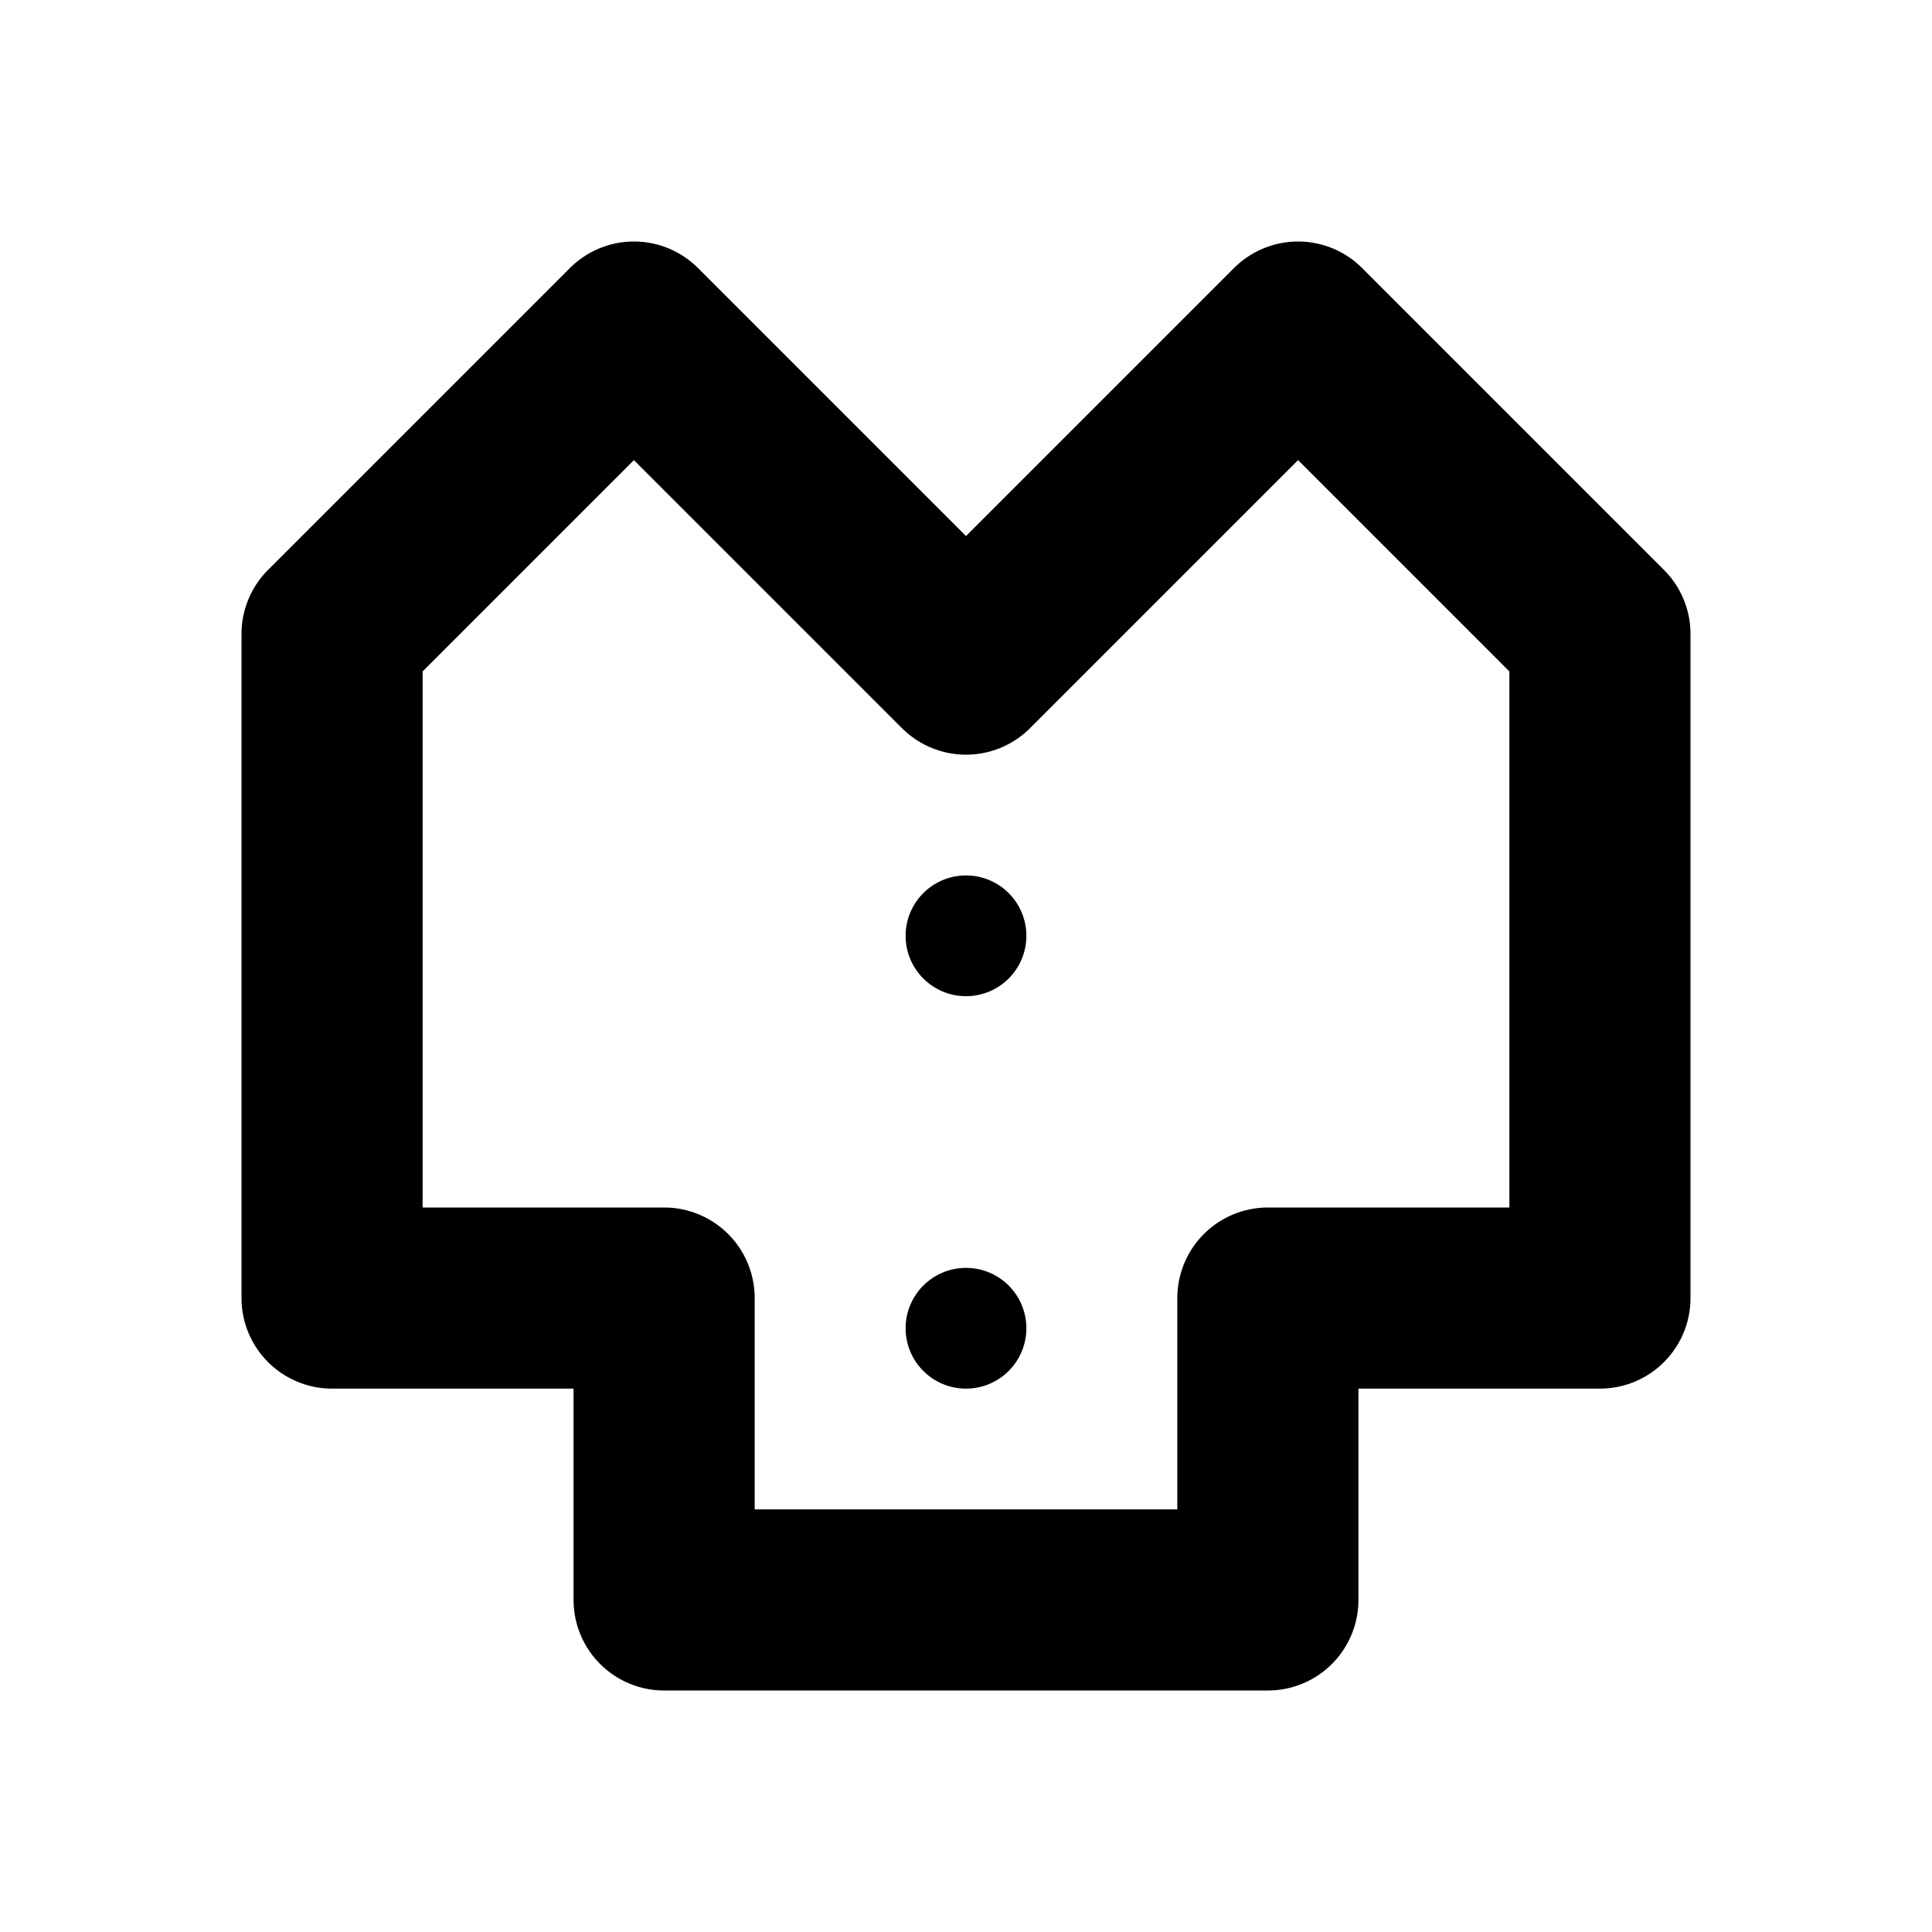
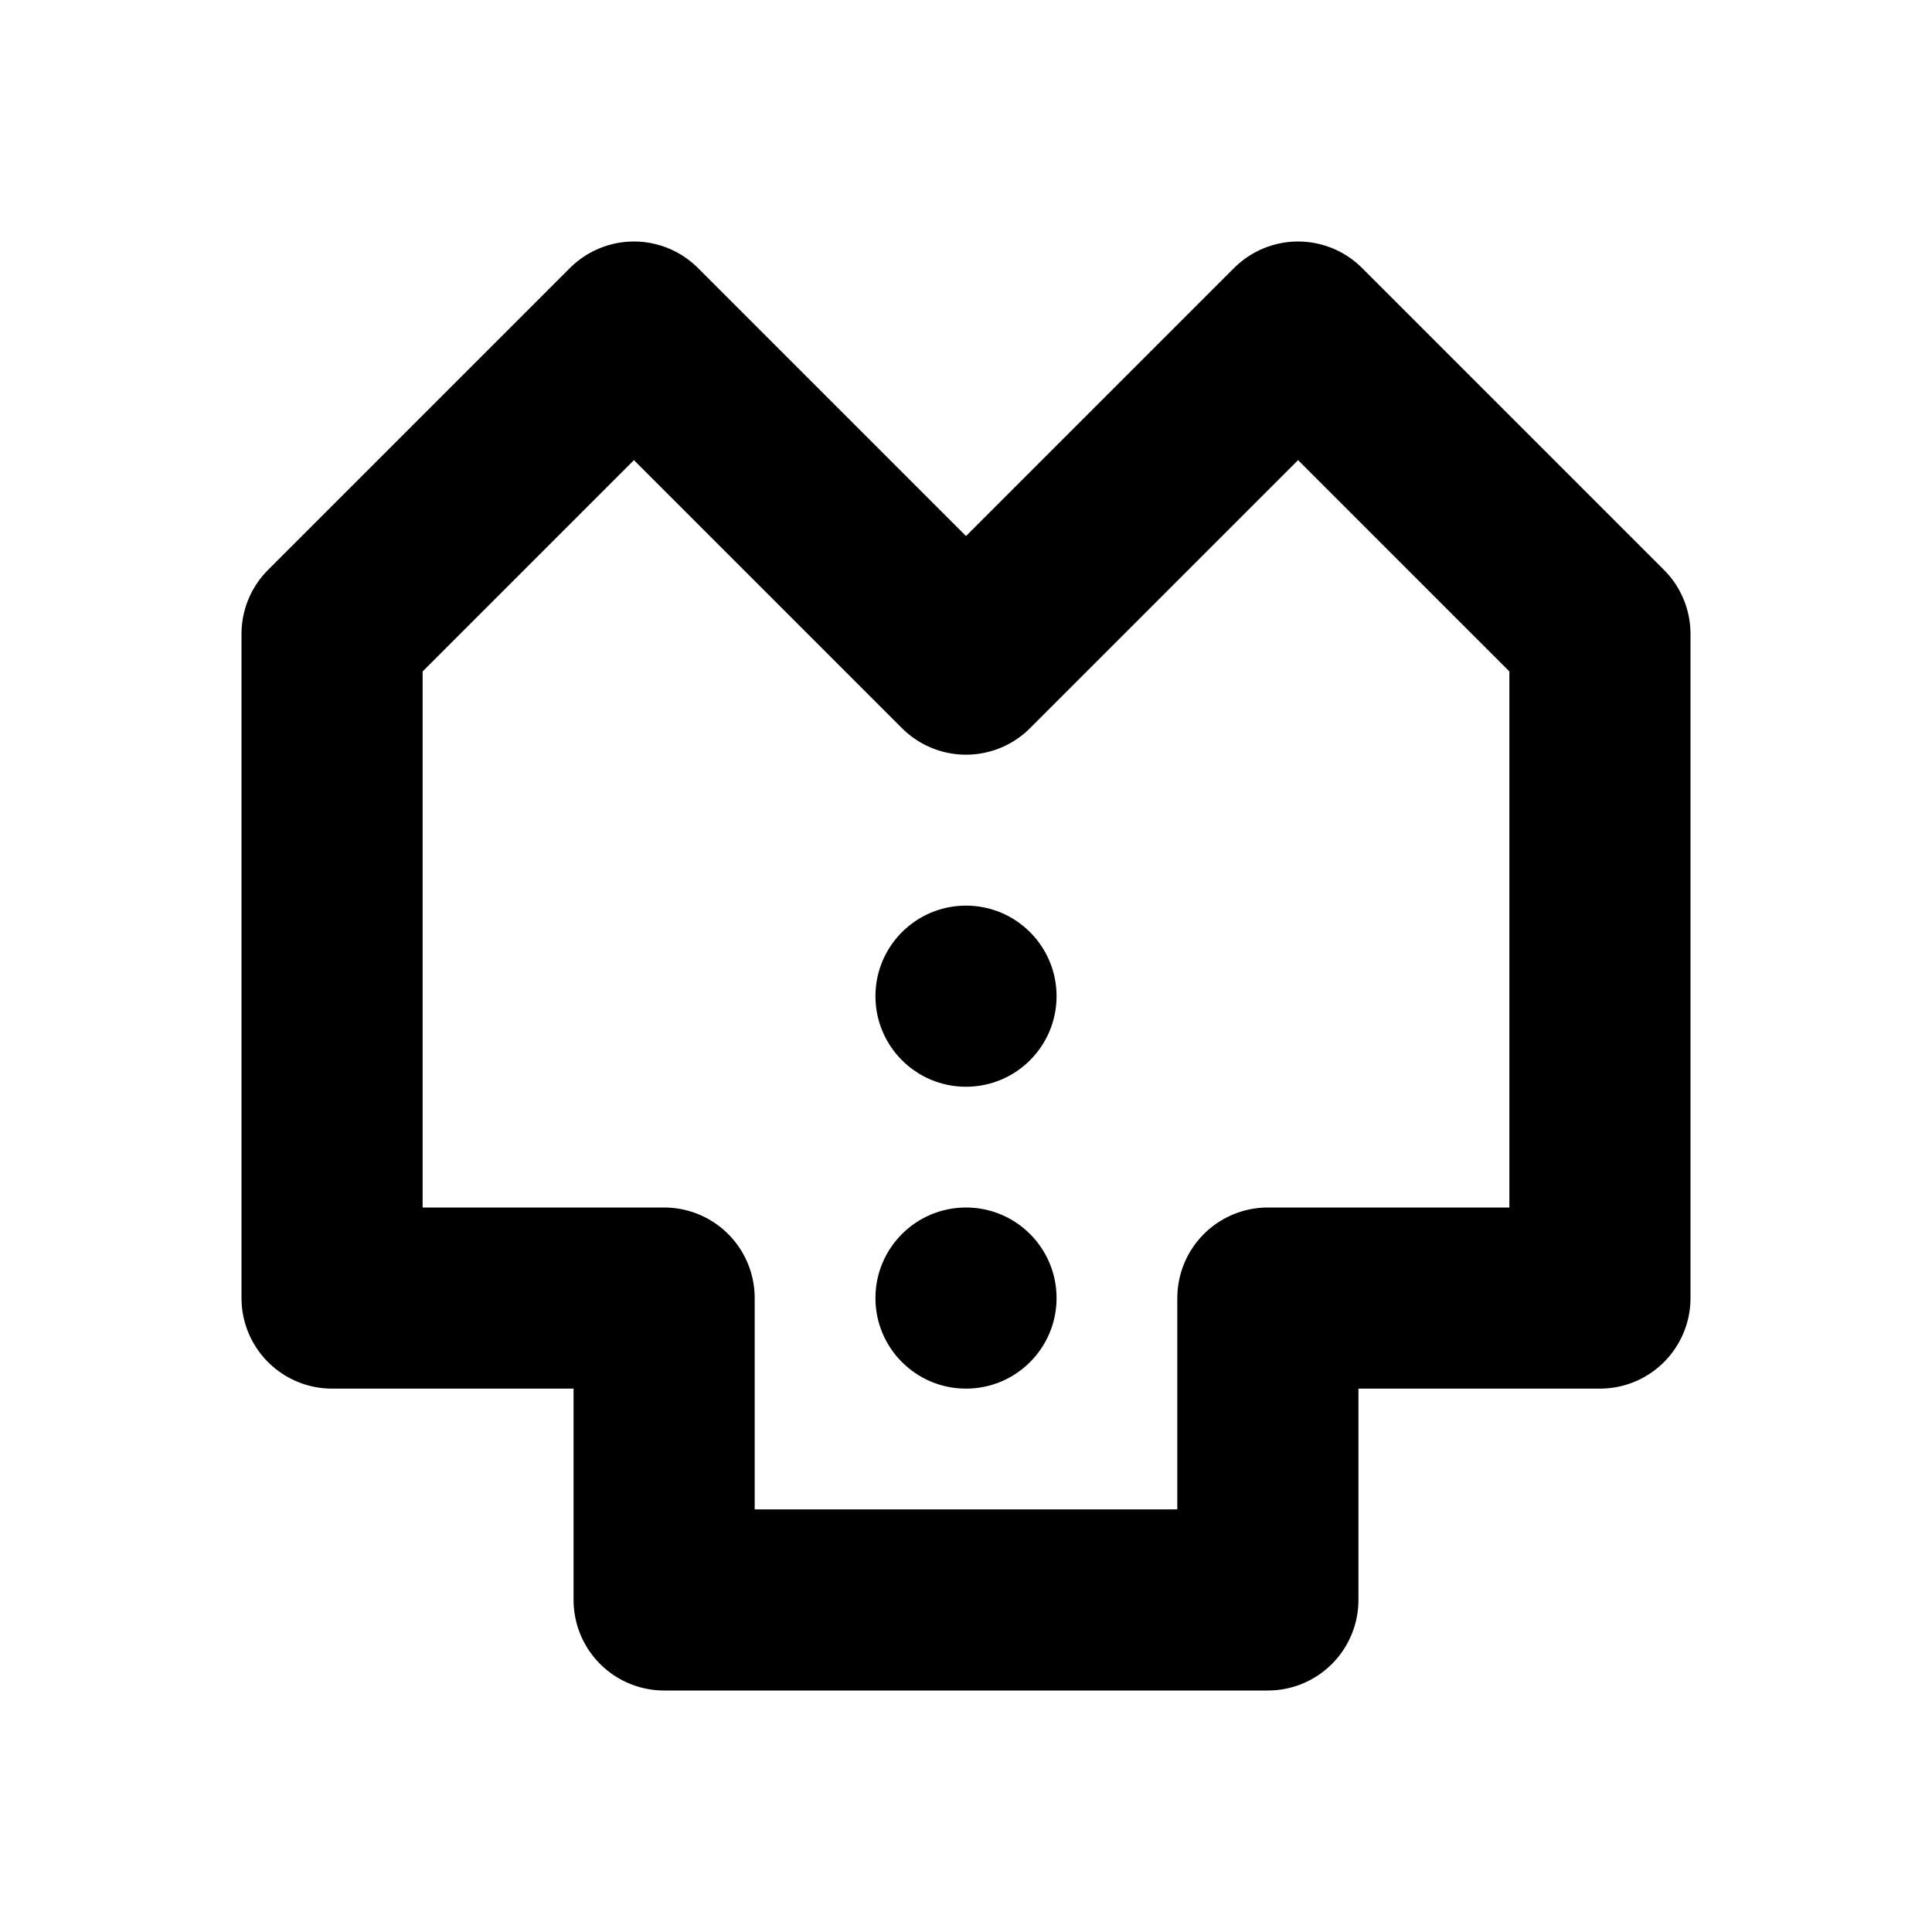
<svg xmlns="http://www.w3.org/2000/svg" width="16" height="16" viewBox="0 0 16 16" fill="none" stroke="currentColor" stroke-width="1.5" stroke-linecap="round" stroke-linejoin="round" aria-hidden="true" focusable="false">
  <path d="M5.25 2.75L8 5.5L10.75 2.75L13.25 5.25V10.75H10.5V13.25H5.5V10.75H2.75V5.25Z" />
-   <circle cx="8" cy="7.75" r="0.5" fill="currentColor" stroke="none" />
-   <circle cx="8" cy="11" r="0.5" fill="currentColor" stroke="none" />
+   <circle cx="8" cy="8.25" r="0.75" fill="currentColor" stroke="none" />
+   <circle cx="8" cy="10.75" r="0.75" fill="currentColor" stroke="none" />
</svg>
